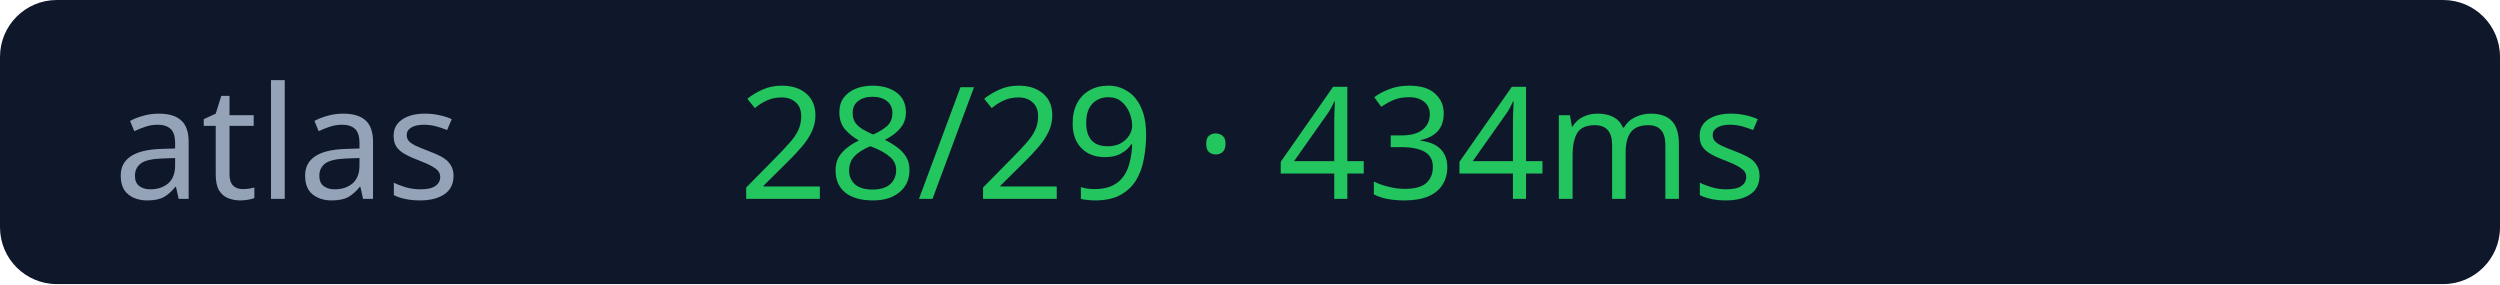
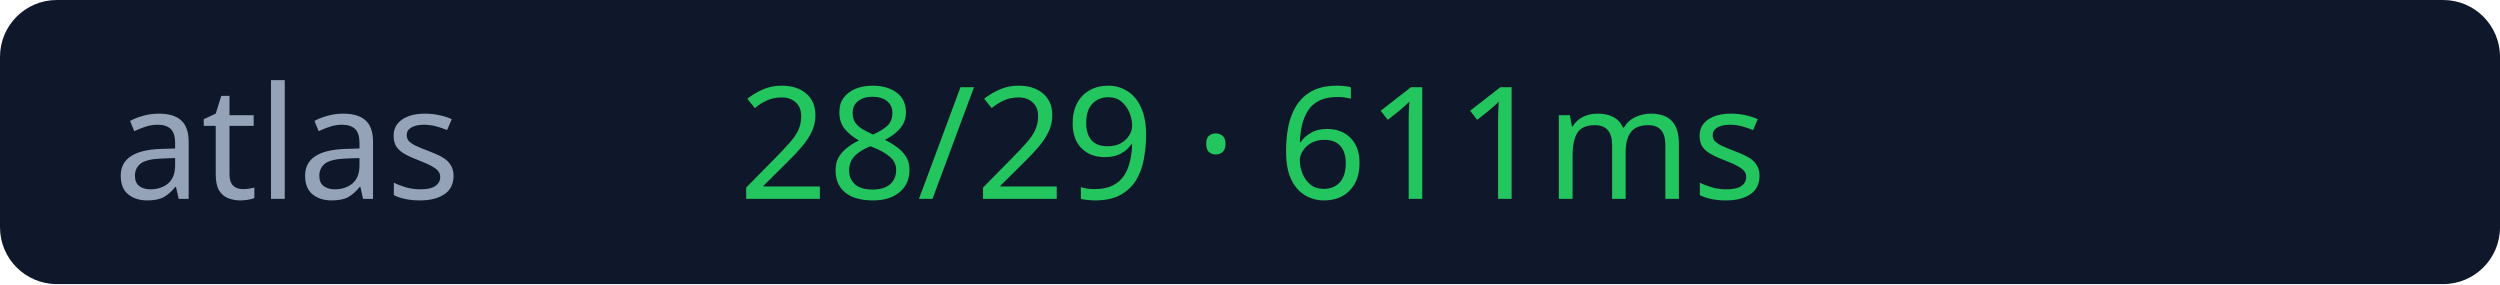
<svg xmlns="http://www.w3.org/2000/svg" width="176" height="20">
  <rect width="176" height="20" rx="4" fill="#0f172a" />
  <text x="8" y="14" fill="#94a3b8" font-size="11" font-family="Verdana">atlas</text>
-   <text x="52" y="14" fill="#22c55e" font-size="11" font-family="Verdana">28/29 · 434ms</text>
+   <text x="52" y="14" fill="#22c55e" font-size="11" font-family="Verdana">28/29 · 611ms</text>
</svg>
